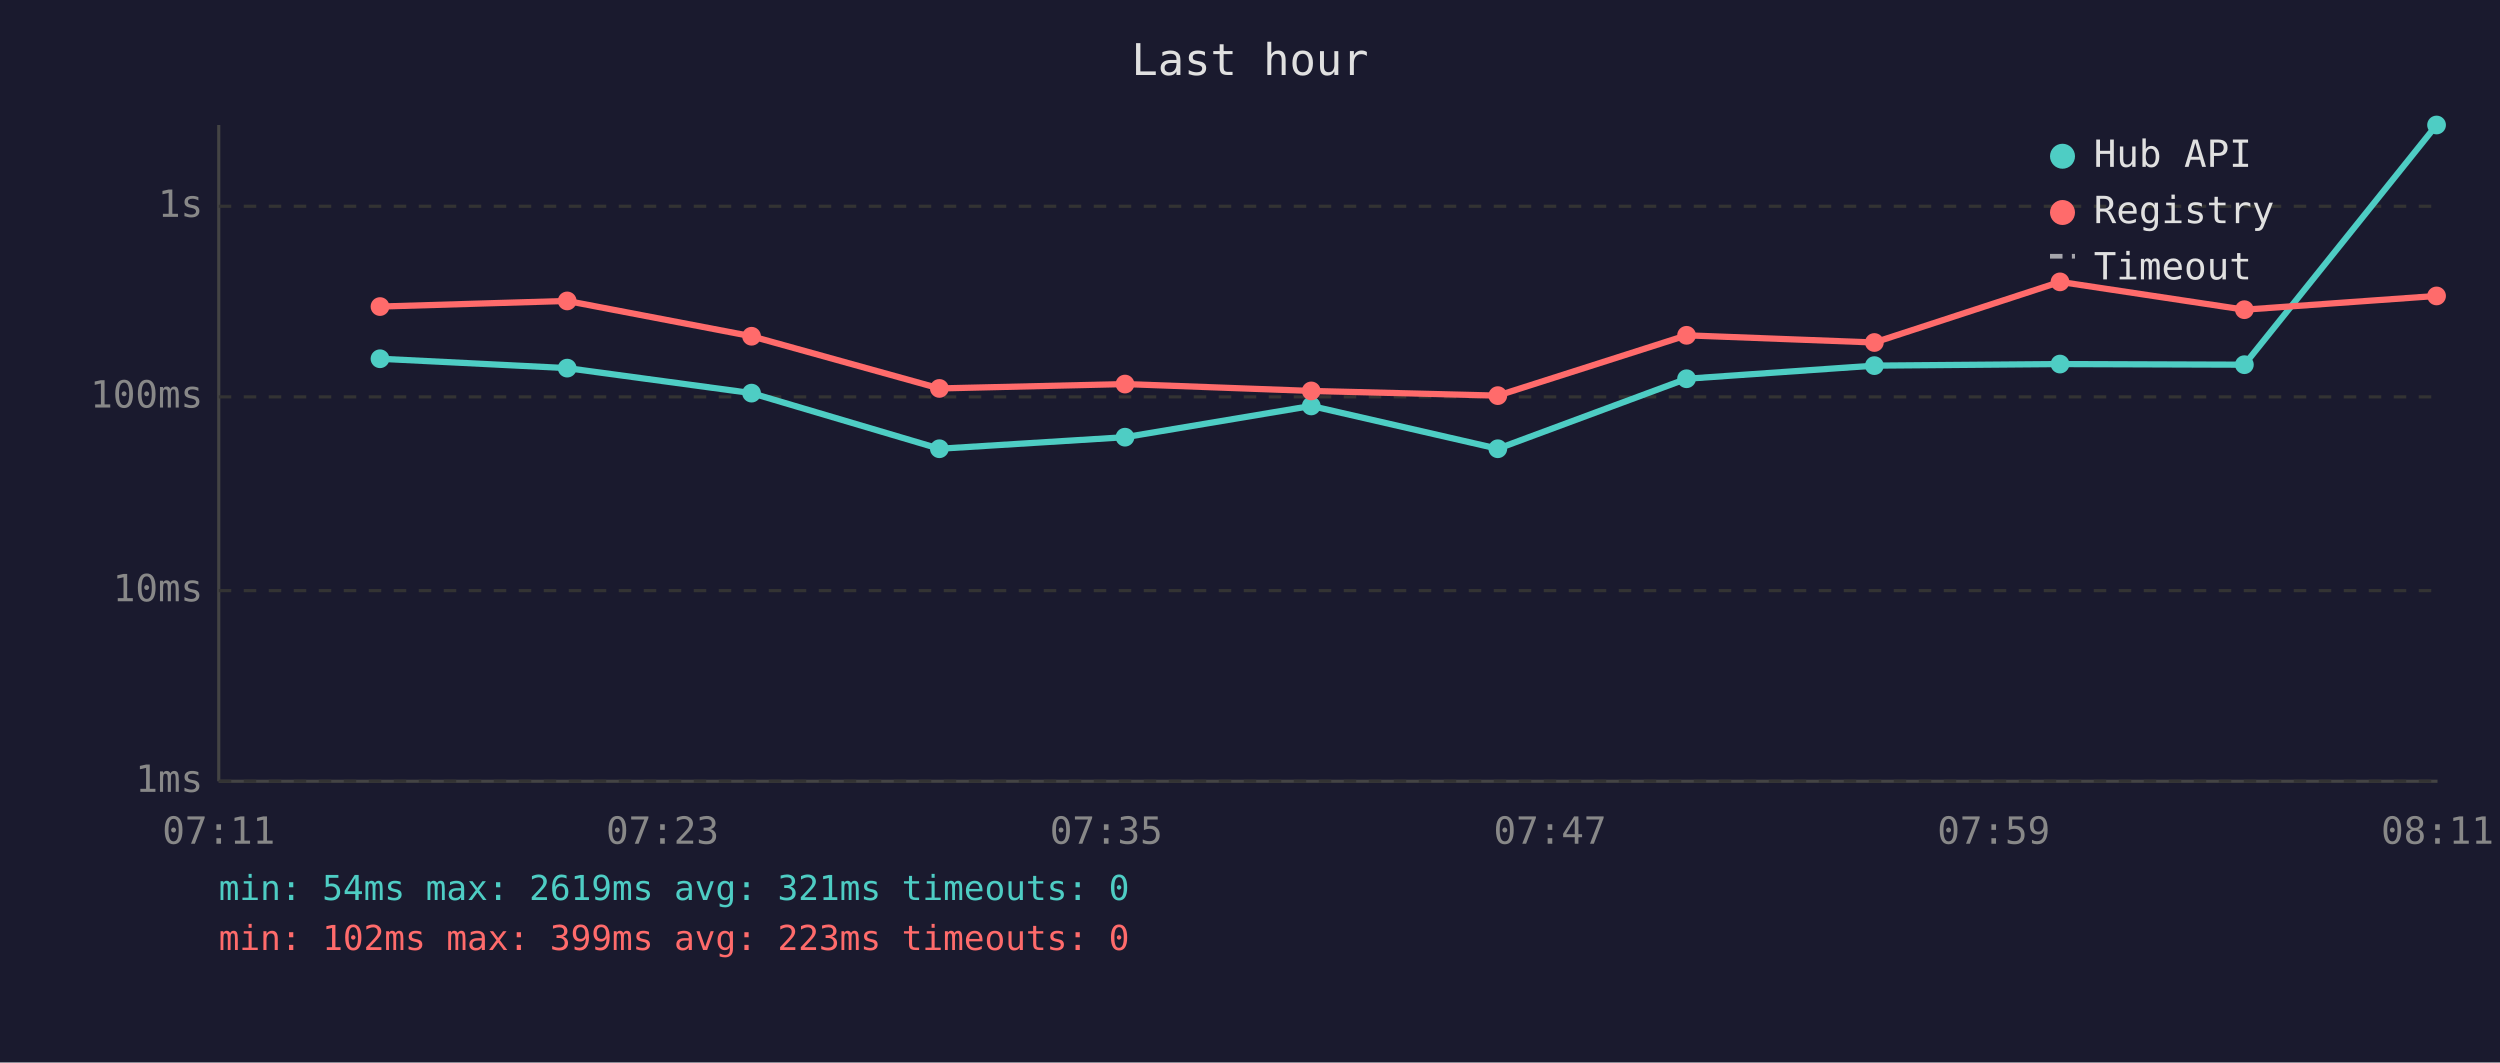
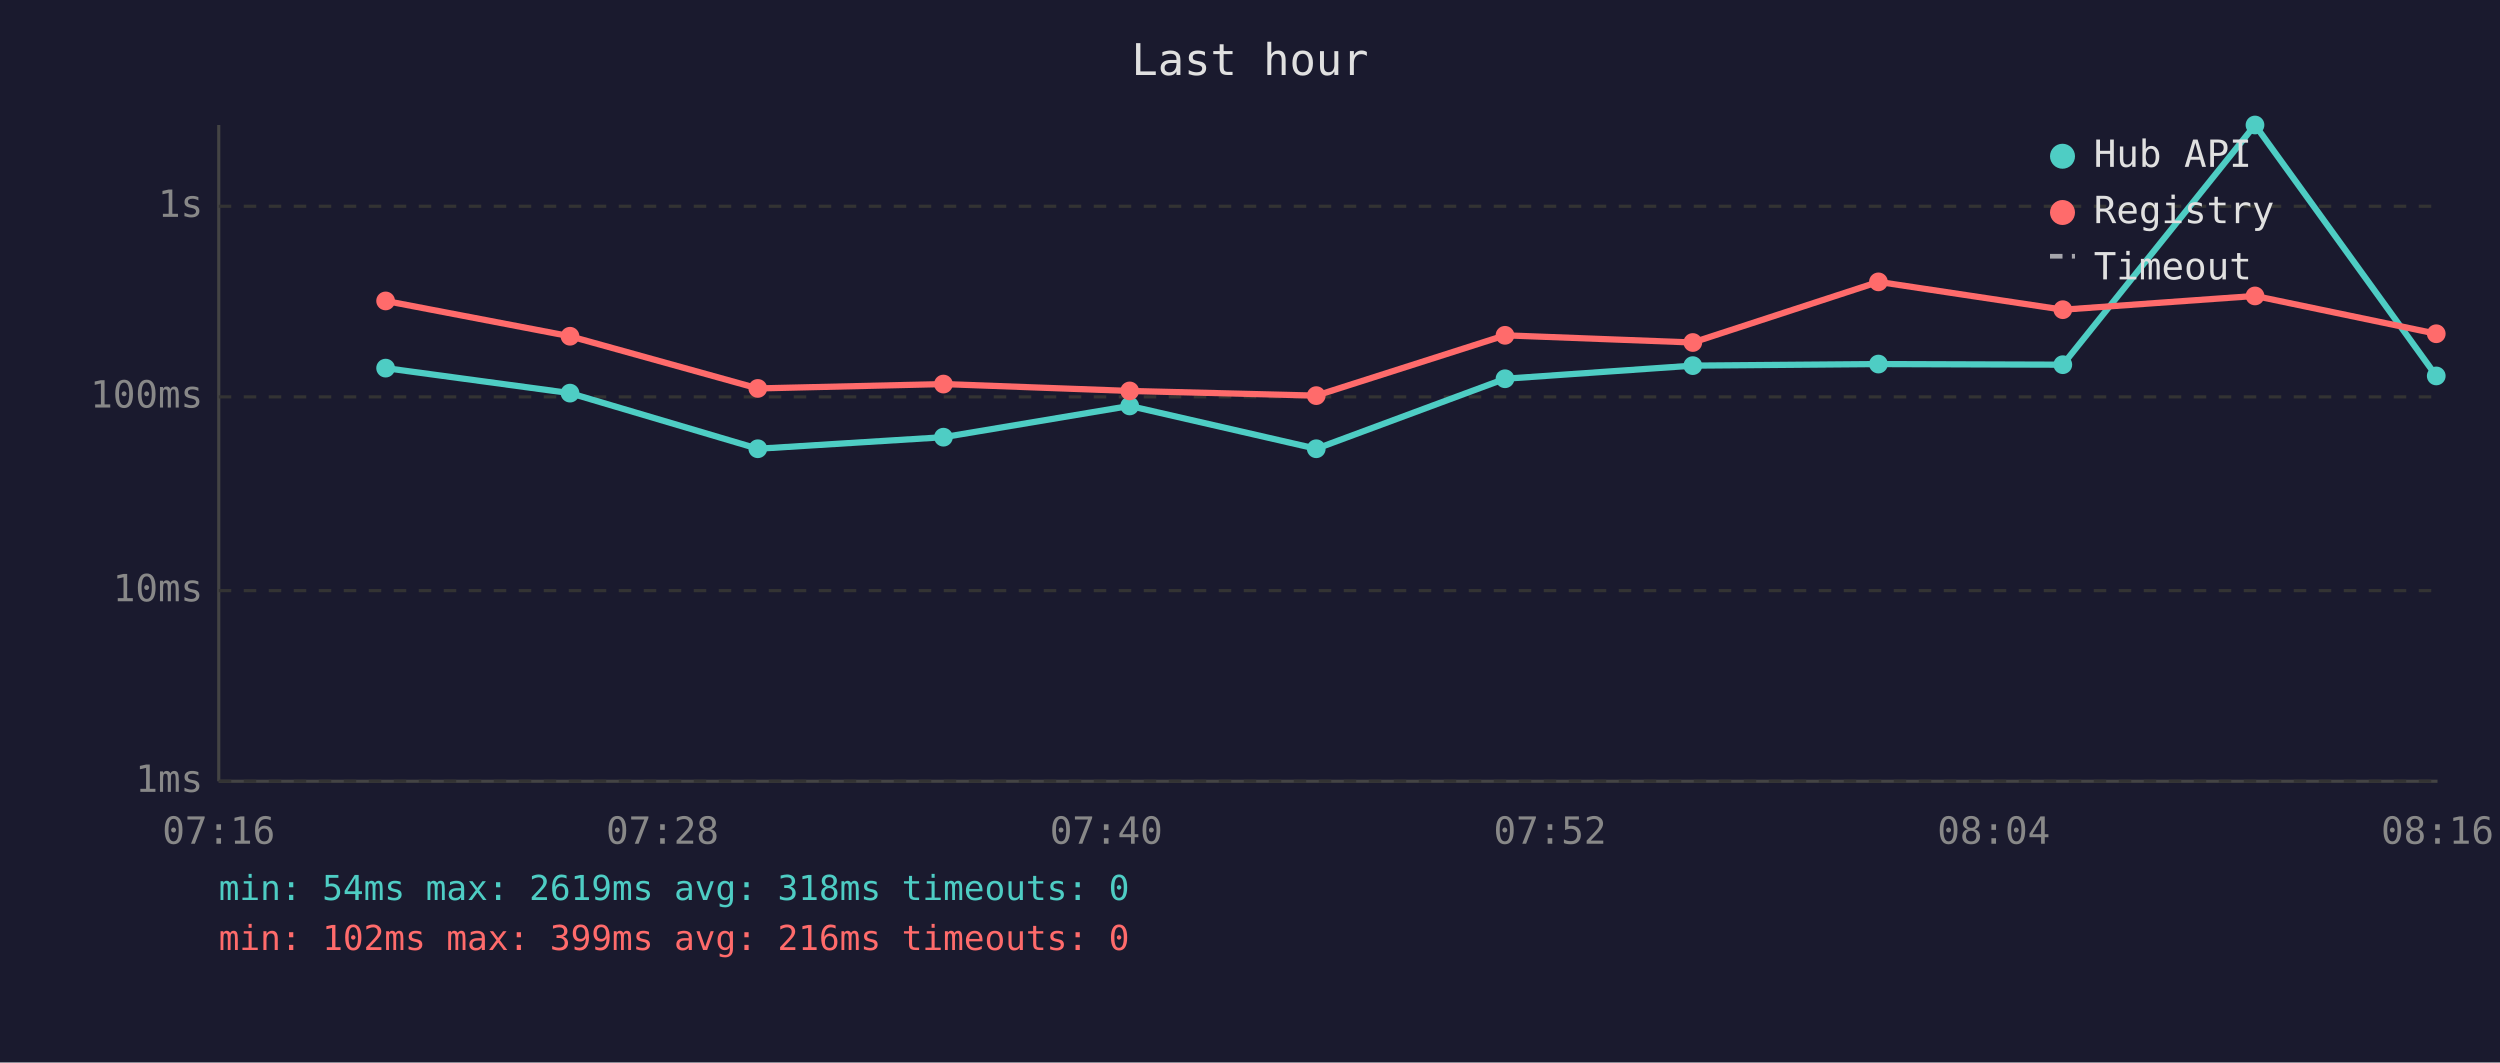
<svg xmlns="http://www.w3.org/2000/svg" viewBox="0 0 800 340" font-family="monospace" font-size="12">
  <rect width="800" height="340" fill="#1a1a2e" />
  <text x="400" y="24" fill="#e0e0e0" font-size="14" text-anchor="middle">Last hour</text>
  <line x1="70" y1="40" x2="70" y2="250" stroke="#444" stroke-width="1" />
  <line x1="70" y1="250" x2="780" y2="250" stroke="#444" stroke-width="1" />
  <line x1="70" y1="250" x2="780" y2="250" stroke="#333" stroke-width="1" stroke-dasharray="4" />
  <text x="65" y="250" fill="#888" text-anchor="end" dominant-baseline="middle">1ms</text>
  <line x1="70" y1="189" x2="780" y2="189" stroke="#333" stroke-width="1" stroke-dasharray="4" />
  <text x="65" y="189" fill="#888" text-anchor="end" dominant-baseline="middle">10ms</text>
  <line x1="70" y1="127" x2="780" y2="127" stroke="#333" stroke-width="1" stroke-dasharray="4" />
  <text x="65" y="127" fill="#888" text-anchor="end" dominant-baseline="middle">100ms</text>
  <line x1="70" y1="66" x2="780" y2="66" stroke="#333" stroke-width="1" stroke-dasharray="4" />
  <text x="65" y="66" fill="#888" text-anchor="end" dominant-baseline="middle">1s</text>
-   <text x="70" y="270" fill="#888" text-anchor="middle">07:11</text>
-   <text x="212" y="270" fill="#888" text-anchor="middle">07:23</text>
-   <text x="354" y="270" fill="#888" text-anchor="middle">07:35</text>
-   <text x="496" y="270" fill="#888" text-anchor="middle">07:47</text>
-   <text x="638" y="270" fill="#888" text-anchor="middle">07:59</text>
-   <text x="780" y="270" fill="#888" text-anchor="middle">08:11</text>
-   <polyline points="121.6,114.8 181.5,117.8 240.5,125.8 300.6,143.6 360.0,139.9 419.6,129.9 479.3,143.6 539.7,121.2 599.8,117.0 659.2,116.5 718.2,116.7 779.7,40.0" fill="none" stroke="#4ecdc4" stroke-width="2" opacity="1" />
-   <circle cx="121.6" cy="114.8" r="3" fill="#4ecdc4" />
-   <circle cx="181.5" cy="117.8" r="3" fill="#4ecdc4" />
-   <circle cx="240.5" cy="125.8" r="3" fill="#4ecdc4" />
-   <circle cx="300.6" cy="143.6" r="3" fill="#4ecdc4" />
-   <circle cx="360.0" cy="139.9" r="3" fill="#4ecdc4" />
-   <circle cx="419.6" cy="129.9" r="3" fill="#4ecdc4" />
-   <circle cx="479.3" cy="143.6" r="3" fill="#4ecdc4" />
-   <circle cx="539.7" cy="121.2" r="3" fill="#4ecdc4" />
-   <circle cx="599.8" cy="117.0" r="3" fill="#4ecdc4" />
-   <circle cx="659.2" cy="116.5" r="3" fill="#4ecdc4" />
-   <circle cx="718.2" cy="116.7" r="3" fill="#4ecdc4" />
-   <circle cx="779.7" cy="40.0" r="3" fill="#4ecdc4" />
-   <polyline points="121.6,98.1 181.5,96.3 240.5,107.6 300.6,124.3 360.0,122.9 419.6,125.1 479.3,126.6 539.7,107.3 599.8,109.6 659.2,90.2 718.2,99.1 779.7,94.7" fill="none" stroke="#ff6b6b" stroke-width="2" opacity="1" />
-   <circle cx="121.6" cy="98.1" r="3" fill="#ff6b6b" />
-   <circle cx="181.5" cy="96.3" r="3" fill="#ff6b6b" />
-   <circle cx="240.5" cy="107.6" r="3" fill="#ff6b6b" />
-   <circle cx="300.6" cy="124.3" r="3" fill="#ff6b6b" />
-   <circle cx="360.0" cy="122.9" r="3" fill="#ff6b6b" />
-   <circle cx="419.6" cy="125.1" r="3" fill="#ff6b6b" />
-   <circle cx="479.3" cy="126.6" r="3" fill="#ff6b6b" />
-   <circle cx="539.7" cy="107.3" r="3" fill="#ff6b6b" />
-   <circle cx="599.8" cy="109.6" r="3" fill="#ff6b6b" />
-   <circle cx="659.2" cy="90.2" r="3" fill="#ff6b6b" />
-   <circle cx="718.2" cy="99.1" r="3" fill="#ff6b6b" />
-   <circle cx="779.7" cy="94.7" r="3" fill="#ff6b6b" />
+   <text x="70" y="270" fill="#888" text-anchor="middle">07:16</text>
+   <text x="212" y="270" fill="#888" text-anchor="middle">07:28</text>
+   <text x="354" y="270" fill="#888" text-anchor="middle">07:40</text>
+   <text x="496" y="270" fill="#888" text-anchor="middle">07:52</text>
+   <text x="638" y="270" fill="#888" text-anchor="middle">08:04</text>
+   <text x="780" y="270" fill="#888" text-anchor="middle">08:16</text>
+   <polyline points="123.4,117.8 182.4,125.8 242.5,143.6 301.9,139.9 361.5,129.9 421.2,143.6 481.6,121.2 541.7,117.0 601.1,116.5 660.1,116.7 721.6,40.0 779.6,120.3" fill="none" stroke="#4ecdc4" stroke-width="2" opacity="1" />
+   <circle cx="123.4" cy="117.8" r="3" fill="#4ecdc4" />
+   <circle cx="182.4" cy="125.8" r="3" fill="#4ecdc4" />
+   <circle cx="242.5" cy="143.6" r="3" fill="#4ecdc4" />
+   <circle cx="301.9" cy="139.9" r="3" fill="#4ecdc4" />
+   <circle cx="361.5" cy="129.9" r="3" fill="#4ecdc4" />
+   <circle cx="421.2" cy="143.6" r="3" fill="#4ecdc4" />
+   <circle cx="481.6" cy="121.2" r="3" fill="#4ecdc4" />
+   <circle cx="541.7" cy="117.0" r="3" fill="#4ecdc4" />
+   <circle cx="601.1" cy="116.5" r="3" fill="#4ecdc4" />
+   <circle cx="660.1" cy="116.7" r="3" fill="#4ecdc4" />
+   <circle cx="721.6" cy="40.0" r="3" fill="#4ecdc4" />
+   <circle cx="779.6" cy="120.3" r="3" fill="#4ecdc4" />
+   <polyline points="123.4,96.3 182.4,107.6 242.5,124.3 301.9,122.9 361.5,125.1 421.2,126.6 481.6,107.3 541.7,109.6 601.1,90.2 660.1,99.1 721.6,94.7 779.6,106.8" fill="none" stroke="#ff6b6b" stroke-width="2" opacity="1" />
+   <circle cx="123.4" cy="96.3" r="3" fill="#ff6b6b" />
+   <circle cx="182.4" cy="107.6" r="3" fill="#ff6b6b" />
+   <circle cx="242.5" cy="124.3" r="3" fill="#ff6b6b" />
+   <circle cx="301.9" cy="122.9" r="3" fill="#ff6b6b" />
+   <circle cx="361.5" cy="125.1" r="3" fill="#ff6b6b" />
+   <circle cx="421.2" cy="126.6" r="3" fill="#ff6b6b" />
+   <circle cx="481.6" cy="107.3" r="3" fill="#ff6b6b" />
+   <circle cx="541.7" cy="109.6" r="3" fill="#ff6b6b" />
+   <circle cx="601.1" cy="90.2" r="3" fill="#ff6b6b" />
+   <circle cx="660.1" cy="99.1" r="3" fill="#ff6b6b" />
+   <circle cx="721.6" cy="94.7" r="3" fill="#ff6b6b" />
+   <circle cx="779.6" cy="106.8" r="3" fill="#ff6b6b" />
  <circle cx="660" cy="50" r="4" fill="#4ecdc4" />
  <text x="670" y="50" fill="#e0e0e0" dominant-baseline="middle">Hub API</text>
  <circle cx="660" cy="68" r="4" fill="#ff6b6b" />
  <text x="670" y="68" fill="#e0e0e0" dominant-baseline="middle">Registry</text>
  <line x1="656" y1="82" x2="664" y2="82" stroke="#e0e0e0" stroke-width="1.5" stroke-dasharray="4,3" opacity="0.7" />
  <text x="670" y="86" fill="#e0e0e0" dominant-baseline="middle">Timeout</text>
-   <text x="70" y="288" fill="#4ecdc4" font-size="11">min: 54ms  max: 2619ms  avg: 321ms  timeouts: 0</text>
-   <text x="70" y="304" fill="#ff6b6b" font-size="11">min: 102ms  max: 399ms  avg: 223ms  timeouts: 0</text>
+   <text x="70" y="288" fill="#4ecdc4" font-size="11">min: 54ms  max: 2619ms  avg: 318ms  timeouts: 0</text>
+   <text x="70" y="304" fill="#ff6b6b" font-size="11">min: 102ms  max: 399ms  avg: 216ms  timeouts: 0</text>
</svg>
